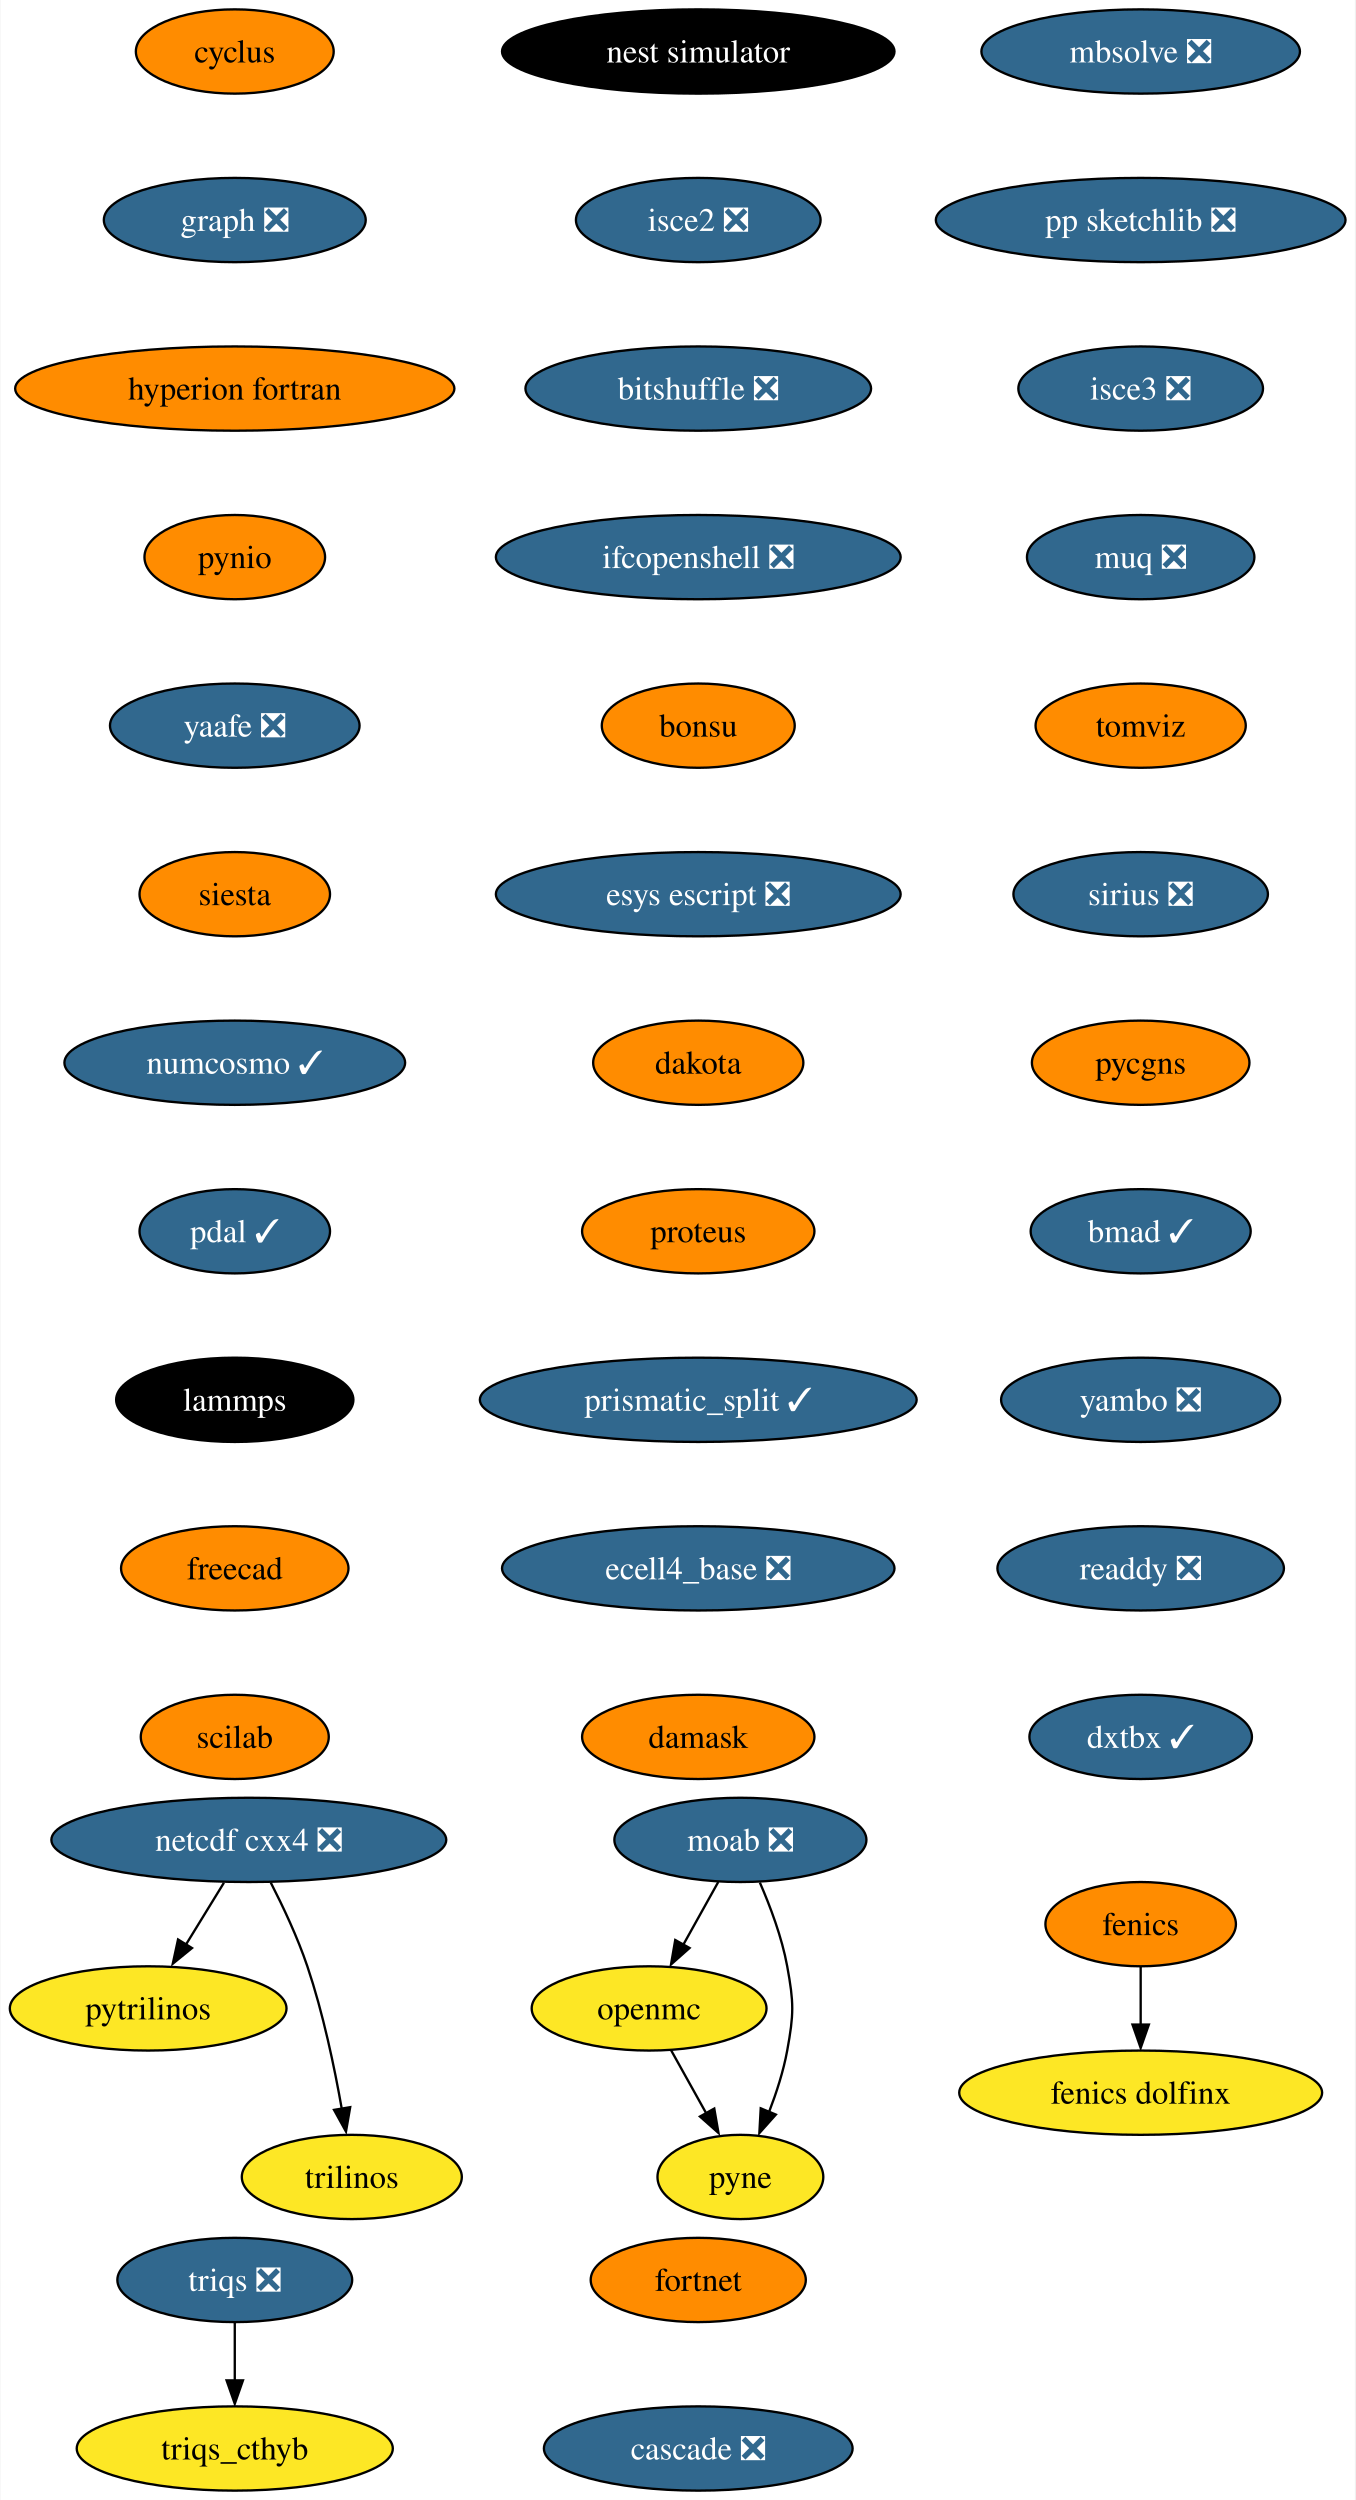
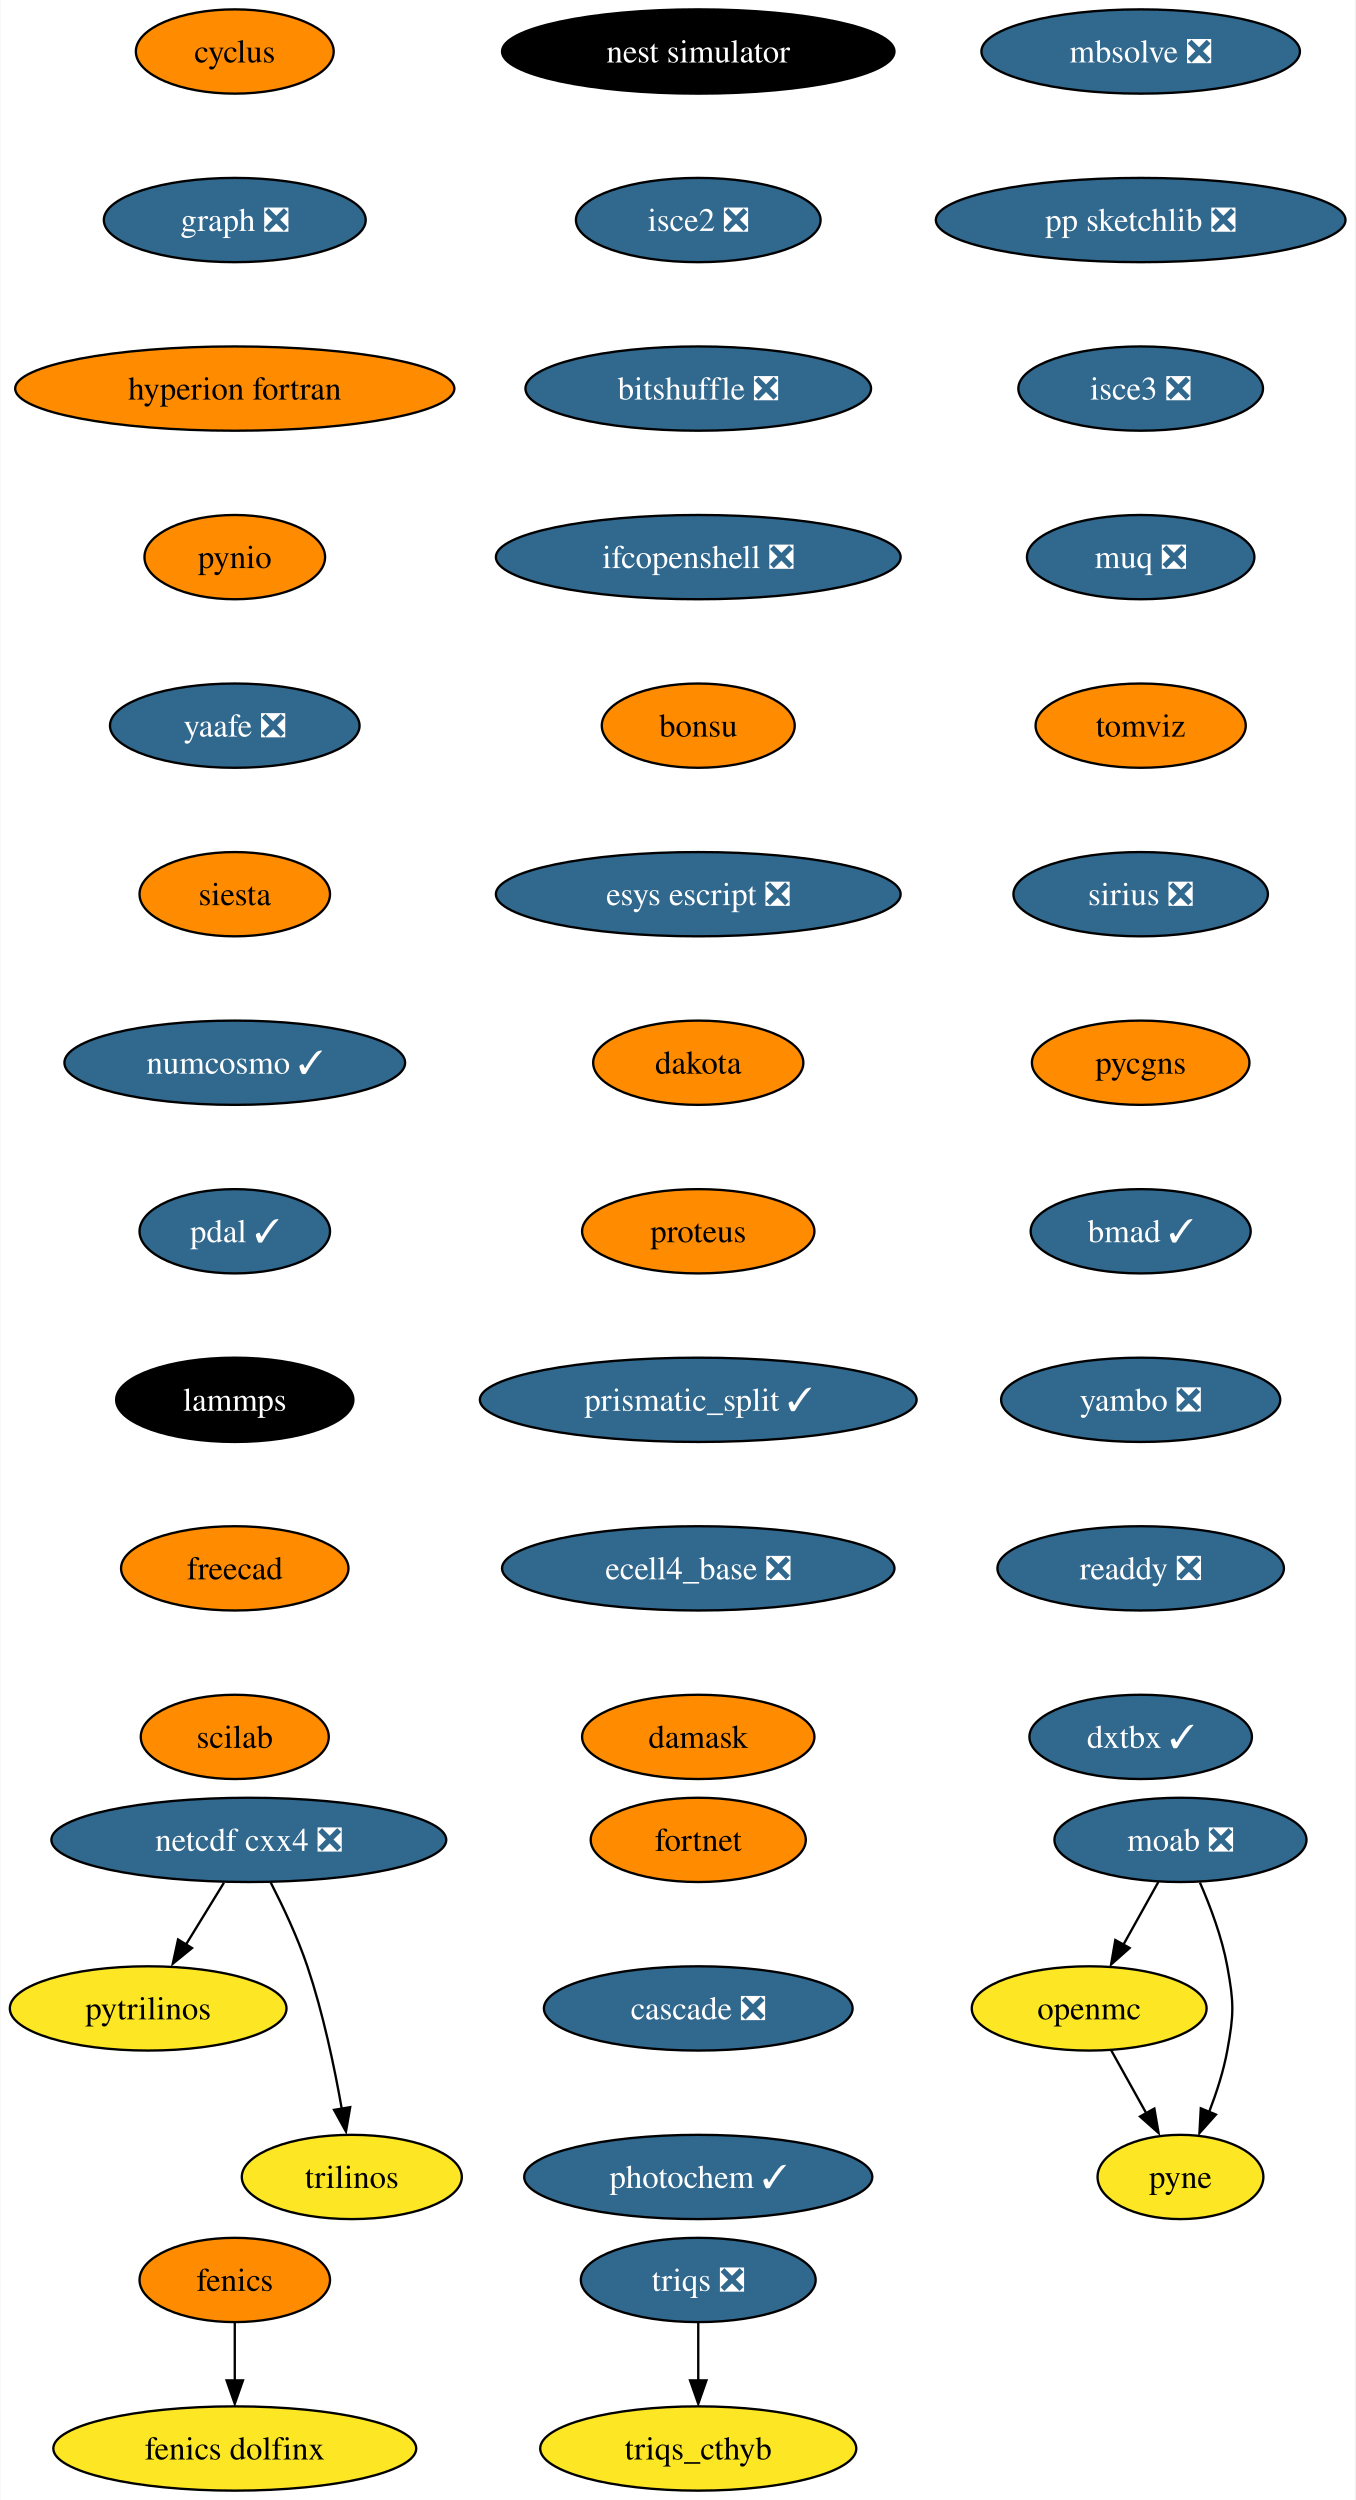
<svg xmlns="http://www.w3.org/2000/svg" xmlns:xlink="http://www.w3.org/1999/xlink" width="579pt" height="1068pt" viewBox="0.00 0.00 578.61 1068.00">
  <g id="graph0" class="graph" transform="scale(1 1) rotate(0) translate(4 1064)">
    <polygon fill="white" stroke="none" points="-4,4 -4,-1064 574.61,-1064 574.61,4 -4,4" />
    <g id="node1" class="node">
      <g id="a_node1">
        <a xlink:href="https://github.com/conda-forge/cyclus-feedstock" xlink:title="cyclus">
          <ellipse fill="#ff8c00" stroke="black" cx="96.1" cy="-1042" rx="42.26" ry="18" />
          <text text-anchor="middle" x="96.1" y="-1037.33" font-family="Times,serif" font-size="14.00">cyclus</text>
        </a>
      </g>
    </g>
    <g id="node2" class="node">
      <g id="a_node2">
        <a xlink:href="https://github.com/conda-forge/graph-feedstock/pull/9" xlink:title="graph ❎">
          <ellipse fill="#31688e" stroke="black" cx="96.1" cy="-970" rx="55.94" ry="18" />
          <text text-anchor="middle" x="96.1" y="-965.33" font-family="Times,serif" font-size="14.00" fill="white">graph ❎</text>
        </a>
      </g>
    </g>
    <g id="node5" class="node">
      <g id="a_node5">
        <a xlink:href="https://github.com/conda-forge/hyperion-fortran-feedstock" xlink:title="hyperion fortran">
          <ellipse fill="#ff8c00" stroke="black" cx="96.1" cy="-898" rx="93.82" ry="18" />
          <text text-anchor="middle" x="96.1" y="-893.33" font-family="Times,serif" font-size="14.00">hyperion fortran</text>
        </a>
      </g>
    </g>
    <g id="node3" class="node">
      <g id="a_node3">
        <a xlink:href="https://github.com/conda-forge/fenics-feedstock" xlink:title="fenics">
-           <ellipse fill="#ff8c00" stroke="black" cx="483.1" cy="-242" rx="40.69" ry="18" />
-           <text text-anchor="middle" x="483.1" y="-237.32" font-family="Times,serif" font-size="14.00">fenics</text>
+           <ellipse fill="#ff8c00" stroke="black" cx="96.1" cy="-90" rx="40.69" ry="18" />
+           <text text-anchor="middle" x="96.1" y="-85.33" font-family="Times,serif" font-size="14.00">fenics</text>
        </a>
      </g>
    </g>
    <g id="node4" class="node">
      <g id="a_node4">
        <a xlink:href="https://github.com/conda-forge/fenics-dolfinx-feedstock" xlink:title="fenics dolfinx">
-           <ellipse fill="#fde725" stroke="black" cx="483.1" cy="-170" rx="77.52" ry="18" />
-           <text text-anchor="middle" x="483.1" y="-165.32" font-family="Times,serif" font-size="14.00">fenics dolfinx</text>
+           <ellipse fill="#fde725" stroke="black" cx="96.1" cy="-18" rx="77.52" ry="18" />
+           <text text-anchor="middle" x="96.1" y="-13.32" font-family="Times,serif" font-size="14.00">fenics dolfinx</text>
        </a>
      </g>
    </g>
    <g id="edge2" class="edge">
-       <path fill="none" stroke="black" d="M483.1,-223.7C483.1,-216.24 483.1,-207.32 483.1,-198.97" />
-       <polygon fill="black" stroke="black" points="486.6,-199.1 483.1,-189.1 479.6,-199.1 486.6,-199.1" />
+       <path fill="none" stroke="black" d="M96.1,-71.7C96.1,-64.24 96.1,-55.32 96.1,-46.97" />
+       <polygon fill="black" stroke="black" points="99.6,-47.1 96.1,-37.1 92.6,-47.1 99.6,-47.1" />
    </g>
    <g id="node6" class="node">
      <g id="a_node6">
        <a xlink:href="https://github.com/conda-forge/pynio-feedstock" xlink:title="pynio">
          <ellipse fill="#ff8c00" stroke="black" cx="96.1" cy="-826" rx="38.58" ry="18" />
          <text text-anchor="middle" x="96.1" y="-821.33" font-family="Times,serif" font-size="14.00">pynio</text>
        </a>
      </g>
    </g>
    <g id="node13" class="node">
      <g id="a_node13">
        <a xlink:href="https://github.com/conda-forge/yaafe-feedstock/pull/23" xlink:title="yaafe ❎">
          <ellipse fill="#31688e" stroke="black" cx="96.1" cy="-754" rx="53.31" ry="18" />
          <text text-anchor="middle" x="96.1" y="-749.33" font-family="Times,serif" font-size="14.00" fill="white">yaafe ❎</text>
        </a>
      </g>
    </g>
    <g id="node7" class="node">
      <g id="a_node7">
        <a xlink:href="https://github.com/conda-forge/moab-feedstock/pull/84" xlink:title="moab ❎">
-           <ellipse fill="#31688e" stroke="black" cx="312.1" cy="-278" rx="53.84" ry="18" />
-           <text text-anchor="middle" x="312.1" y="-273.32" font-family="Times,serif" font-size="14.00" fill="white">moab ❎</text>
+           <ellipse fill="#31688e" stroke="black" cx="500.1" cy="-278" rx="53.84" ry="18" />
+           <text text-anchor="middle" x="500.1" y="-273.32" font-family="Times,serif" font-size="14.00" fill="white">moab ❎</text>
        </a>
      </g>
    </g>
    <g id="node8" class="node">
      <g id="a_node8">
        <a xlink:href="https://github.com/conda-forge/openmc-feedstock" xlink:title="openmc">
-           <ellipse fill="#fde725" stroke="black" cx="273.1" cy="-206" rx="50.16" ry="18" />
-           <text text-anchor="middle" x="273.1" y="-201.33" font-family="Times,serif" font-size="14.00">openmc</text>
+           <ellipse fill="#fde725" stroke="black" cx="461.1" cy="-206" rx="50.16" ry="18" />
+           <text text-anchor="middle" x="461.1" y="-201.33" font-family="Times,serif" font-size="14.00">openmc</text>
        </a>
      </g>
    </g>
    <g id="edge5" class="edge">
-       <path fill="none" stroke="black" d="M302.66,-260.05C298.16,-251.97 292.67,-242.12 287.65,-233.11" />
-       <polygon fill="black" stroke="black" points="290.38,-231.82 282.46,-224.79 284.26,-235.23 290.38,-231.82" />
+       <path fill="none" stroke="black" d="M490.66,-260.05C486.16,-251.97 480.67,-242.12 475.65,-233.11" />
+       <polygon fill="black" stroke="black" points="478.38,-231.82 470.46,-224.79 472.26,-235.23 478.38,-231.82" />
    </g>
    <g id="node9" class="node">
      <g id="a_node9">
        <a xlink:href="https://github.com/conda-forge/pyne-feedstock" xlink:title="pyne">
-           <ellipse fill="#fde725" stroke="black" cx="312.1" cy="-134" rx="35.42" ry="18" />
-           <text text-anchor="middle" x="312.1" y="-129.32" font-family="Times,serif" font-size="14.00">pyne</text>
+           <ellipse fill="#fde725" stroke="black" cx="500.1" cy="-134" rx="35.42" ry="18" />
+           <text text-anchor="middle" x="500.1" y="-129.32" font-family="Times,serif" font-size="14.00">pyne</text>
        </a>
      </g>
    </g>
    <g id="edge6" class="edge">
-       <path fill="none" stroke="black" d="M320.41,-259.79C324.84,-249.63 329.84,-236.38 332.1,-224 334.97,-208.26 334.97,-203.74 332.1,-188 330.51,-179.25 327.54,-170.08 324.38,-161.86" />
-       <polygon fill="black" stroke="black" points="327.25,-160.65 320.2,-152.74 320.78,-163.32 327.25,-160.65" />
+       <path fill="none" stroke="black" d="M508.41,-259.79C512.84,-249.63 517.84,-236.38 520.1,-224 522.97,-208.26 522.97,-203.74 520.1,-188 518.51,-179.25 515.54,-170.08 512.38,-161.86" />
+       <polygon fill="black" stroke="black" points="515.25,-160.65 508.2,-152.74 508.78,-163.32 515.25,-160.65" />
    </g>
    <g id="edge7" class="edge">
-       <path fill="none" stroke="black" d="M282.54,-188.05C287.05,-179.97 292.53,-170.12 297.55,-161.11" />
-       <polygon fill="black" stroke="black" points="300.94,-163.23 302.75,-152.79 294.82,-159.82 300.94,-163.23" />
+       <path fill="none" stroke="black" d="M470.54,-188.05C475.05,-179.97 480.53,-170.12 485.55,-161.11" />
+       <polygon fill="black" stroke="black" points="488.94,-163.23 490.75,-152.79 482.82,-159.82 488.94,-163.23" />
    </g>
    <g id="node10" class="node">
      <g id="a_node10">
        <a xlink:href="https://github.com/conda-forge/netcdf-cxx4-feedstock/pull/46" xlink:title="netcdf cxx4 ❎">
          <ellipse fill="#31688e" stroke="black" cx="102.1" cy="-278" rx="84.35" ry="18" />
          <text text-anchor="middle" x="102.1" y="-273.32" font-family="Times,serif" font-size="14.00" fill="white">netcdf cxx4 ❎</text>
        </a>
      </g>
    </g>
    <g id="node11" class="node">
      <g id="a_node11">
        <a xlink:href="https://github.com/conda-forge/pytrilinos-feedstock" xlink:title="pytrilinos">
          <ellipse fill="#fde725" stroke="black" cx="59.1" cy="-206" rx="59.1" ry="18" />
          <text text-anchor="middle" x="59.1" y="-201.33" font-family="Times,serif" font-size="14.00">pytrilinos</text>
        </a>
      </g>
    </g>
    <g id="edge8" class="edge">
      <path fill="none" stroke="black" d="M91.47,-259.7C86.58,-251.73 80.66,-242.1 75.23,-233.26" />
      <polygon fill="black" stroke="black" points="77.82,-231.79 69.61,-225.1 71.86,-235.46 77.82,-231.79" />
    </g>
    <g id="node12" class="node">
      <g id="a_node12">
        <a xlink:href="https://github.com/conda-forge/trilinos-feedstock" xlink:title="trilinos">
          <ellipse fill="#fde725" stroke="black" cx="146.1" cy="-134" rx="47" ry="18" />
          <text text-anchor="middle" x="146.1" y="-129.32" font-family="Times,serif" font-size="14.00">trilinos</text>
        </a>
      </g>
    </g>
    <g id="edge9" class="edge">
      <path fill="none" stroke="black" d="M111.48,-259.75C116.69,-249.59 122.94,-236.34 127.1,-224 133.82,-204.11 138.68,-180.88 141.8,-163.15" />
      <polygon fill="black" stroke="black" points="145.41,-163.82 143.61,-153.38 138.5,-162.66 145.41,-163.82" />
    </g>
    <g id="node14" class="node">
      <g id="a_node14">
        <a xlink:href="https://github.com/conda-forge/siesta-feedstock" xlink:title="siesta">
          <ellipse fill="#ff8c00" stroke="black" cx="96.1" cy="-682" rx="40.69" ry="18" />
          <text text-anchor="middle" x="96.1" y="-677.33" font-family="Times,serif" font-size="14.00">siesta</text>
        </a>
      </g>
    </g>
    <g id="node15" class="node">
      <g id="a_node15">
        <a xlink:href="https://github.com/conda-forge/numcosmo-feedstock/pull/37" xlink:title="numcosmo ✓">
          <ellipse fill="#31688e" stroke="black" cx="96.1" cy="-610" rx="72.78" ry="18" />
          <text text-anchor="middle" x="96.1" y="-605.33" font-family="Times,serif" font-size="14.00" fill="white">numcosmo ✓</text>
        </a>
      </g>
    </g>
    <g id="node16" class="node">
      <g id="a_node16">
        <a xlink:href="https://github.com/conda-forge/pdal-feedstock/pull/210" xlink:title="pdal ✓">
          <ellipse fill="#31688e" stroke="black" cx="96.1" cy="-538" rx="40.69" ry="18" />
          <text text-anchor="middle" x="96.1" y="-533.33" font-family="Times,serif" font-size="14.00" fill="white">pdal ✓</text>
        </a>
      </g>
    </g>
    <g id="node17" class="node">
      <g id="a_node17">
        <a xlink:href="https://github.com/conda-forge/lammps-feedstock" xlink:title="lammps">
          <ellipse fill="#000000" stroke="black" cx="96.1" cy="-466" rx="50.68" ry="18" />
          <text text-anchor="middle" x="96.1" y="-461.32" font-family="Times,serif" font-size="14.00" fill="white">lammps</text>
        </a>
      </g>
    </g>
    <g id="node18" class="node">
      <g id="a_node18">
        <a xlink:href="https://github.com/conda-forge/freecad-feedstock" xlink:title="freecad">
          <ellipse fill="#ff8c00" stroke="black" cx="96.1" cy="-394" rx="48.58" ry="18" />
          <text text-anchor="middle" x="96.1" y="-389.32" font-family="Times,serif" font-size="14.00">freecad</text>
        </a>
      </g>
    </g>
    <g id="node19" class="node">
      <g id="a_node19">
        <a xlink:href="https://github.com/conda-forge/scilab-feedstock" xlink:title="scilab">
          <ellipse fill="#ff8c00" stroke="black" cx="96.1" cy="-322" rx="40.16" ry="18" />
          <text text-anchor="middle" x="96.1" y="-317.32" font-family="Times,serif" font-size="14.00">scilab</text>
        </a>
      </g>
    </g>
    <g id="node20" class="node">
      <g id="a_node20">
        <a xlink:href="https://github.com/conda-forge/nest-simulator-feedstock" xlink:title="nest simulator">
          <ellipse fill="#000000" stroke="black" cx="294.1" cy="-1042" rx="83.83" ry="18" />
          <text text-anchor="middle" x="294.1" y="-1037.33" font-family="Times,serif" font-size="14.00" fill="white">nest simulator</text>
        </a>
      </g>
    </g>
    <g id="node21" class="node">
      <g id="a_node21">
        <a xlink:href="https://github.com/conda-forge/isce2-feedstock/pull/64" xlink:title="isce2 ❎">
          <ellipse fill="#31688e" stroke="black" cx="294.1" cy="-970" rx="52.26" ry="18" />
          <text text-anchor="middle" x="294.1" y="-965.33" font-family="Times,serif" font-size="14.00" fill="white">isce2 ❎</text>
        </a>
      </g>
    </g>
    <g id="node22" class="node">
      <g id="a_node22">
        <a xlink:href="https://github.com/conda-forge/bitshuffle-feedstock/pull/38" xlink:title="bitshuffle ❎">
          <ellipse fill="#31688e" stroke="black" cx="294.1" cy="-898" rx="73.83" ry="18" />
          <text text-anchor="middle" x="294.1" y="-893.33" font-family="Times,serif" font-size="14.00" fill="white">bitshuffle ❎</text>
        </a>
      </g>
    </g>
    <g id="node23" class="node">
      <g id="a_node23">
        <a xlink:href="https://github.com/conda-forge/ifcopenshell-feedstock/pull/30" xlink:title="ifcopenshell ❎">
          <ellipse fill="#31688e" stroke="black" cx="294.1" cy="-826" rx="86.46" ry="18" />
          <text text-anchor="middle" x="294.1" y="-821.33" font-family="Times,serif" font-size="14.00" fill="white">ifcopenshell ❎</text>
        </a>
      </g>
    </g>
    <g id="node24" class="node">
      <g id="a_node24">
        <a xlink:href="https://github.com/conda-forge/bonsu-feedstock" xlink:title="bonsu">
          <ellipse fill="#ff8c00" stroke="black" cx="294.1" cy="-754" rx="41.21" ry="18" />
          <text text-anchor="middle" x="294.1" y="-749.33" font-family="Times,serif" font-size="14.00">bonsu</text>
        </a>
      </g>
    </g>
    <g id="node25" class="node">
      <g id="a_node25">
        <a xlink:href="https://github.com/conda-forge/esys-escript-feedstock/pull/62" xlink:title="esys escript ❎">
          <ellipse fill="#31688e" stroke="black" cx="294.1" cy="-682" rx="86.46" ry="18" />
          <text text-anchor="middle" x="294.1" y="-677.33" font-family="Times,serif" font-size="14.00" fill="white">esys escript ❎</text>
        </a>
      </g>
    </g>
    <g id="node26" class="node">
      <g id="a_node26">
        <a xlink:href="https://github.com/conda-forge/dakota-feedstock" xlink:title="dakota">
          <ellipse fill="#ff8c00" stroke="black" cx="294.1" cy="-610" rx="44.9" ry="18" />
          <text text-anchor="middle" x="294.1" y="-605.33" font-family="Times,serif" font-size="14.00">dakota</text>
        </a>
      </g>
    </g>
    <g id="node27" class="node">
      <g id="a_node27">
        <a xlink:href="https://github.com/conda-forge/proteus-feedstock" xlink:title="proteus">
          <ellipse fill="#ff8c00" stroke="black" cx="294.1" cy="-538" rx="49.63" ry="18" />
          <text text-anchor="middle" x="294.1" y="-533.33" font-family="Times,serif" font-size="14.00">proteus</text>
        </a>
      </g>
    </g>
    <g id="node30" class="node">
      <g id="a_node30">
        <a xlink:href="https://github.com/conda-forge/prismatic_split-feedstock/pull/39" xlink:title="prismatic_split ✓">
          <ellipse fill="#31688e" stroke="black" cx="294.1" cy="-466" rx="93.3" ry="18" />
          <text text-anchor="middle" x="294.1" y="-461.32" font-family="Times,serif" font-size="14.00" fill="white">prismatic_split ✓</text>
        </a>
      </g>
    </g>
    <g id="node28" class="node">
      <g id="a_node28">
        <a xlink:href="https://github.com/conda-forge/triqs-feedstock/pull/39" xlink:title="triqs ❎">
-           <ellipse fill="#31688e" stroke="black" cx="96.1" cy="-90" rx="50.16" ry="18" />
-           <text text-anchor="middle" x="96.1" y="-85.33" font-family="Times,serif" font-size="14.00" fill="white">triqs ❎</text>
+           <ellipse fill="#31688e" stroke="black" cx="294.1" cy="-90" rx="50.16" ry="18" />
+           <text text-anchor="middle" x="294.1" y="-85.33" font-family="Times,serif" font-size="14.00" fill="white">triqs ❎</text>
        </a>
      </g>
    </g>
    <g id="node29" class="node">
      <g id="a_node29">
        <a xlink:href="https://github.com/conda-forge/triqs_cthyb-feedstock" xlink:title="triqs_cthyb">
-           <ellipse fill="#fde725" stroke="black" cx="96.1" cy="-18" rx="67.52" ry="18" />
-           <text text-anchor="middle" x="96.1" y="-13.32" font-family="Times,serif" font-size="14.00">triqs_cthyb</text>
+           <ellipse fill="#fde725" stroke="black" cx="294.1" cy="-18" rx="67.52" ry="18" />
+           <text text-anchor="middle" x="294.1" y="-13.32" font-family="Times,serif" font-size="14.00">triqs_cthyb</text>
        </a>
      </g>
    </g>
    <g id="edge24" class="edge">
-       <path fill="none" stroke="black" d="M96.1,-71.7C96.1,-64.24 96.1,-55.32 96.1,-46.97" />
-       <polygon fill="black" stroke="black" points="99.6,-47.1 96.1,-37.1 92.6,-47.1 99.6,-47.1" />
+       <path fill="none" stroke="black" d="M294.1,-71.7C294.1,-64.24 294.1,-55.32 294.1,-46.97" />
+       <polygon fill="black" stroke="black" points="297.6,-47.1 294.1,-37.1 290.6,-47.1 297.6,-47.1" />
    </g>
    <g id="node31" class="node">
      <g id="a_node31">
        <a xlink:href="https://github.com/conda-forge/ecell4_base-feedstock/pull/23" xlink:title="ecell4_base ❎">
          <ellipse fill="#31688e" stroke="black" cx="294.1" cy="-394" rx="83.83" ry="18" />
          <text text-anchor="middle" x="294.1" y="-389.32" font-family="Times,serif" font-size="14.00" fill="white">ecell4_base ❎</text>
        </a>
      </g>
    </g>
    <g id="node32" class="node">
      <g id="a_node32">
        <a xlink:href="https://github.com/conda-forge/damask-feedstock" xlink:title="damask">
          <ellipse fill="#ff8c00" stroke="black" cx="294.1" cy="-322" rx="49.63" ry="18" />
          <text text-anchor="middle" x="294.1" y="-317.32" font-family="Times,serif" font-size="14.00">damask</text>
        </a>
      </g>
    </g>
    <g id="node33" class="node">
      <g id="a_node33">
        <a xlink:href="https://github.com/conda-forge/mbsolve-feedstock/pull/15" xlink:title="mbsolve ❎">
          <ellipse fill="#31688e" stroke="black" cx="483.1" cy="-1042" rx="68.04" ry="18" />
          <text text-anchor="middle" x="483.1" y="-1037.33" font-family="Times,serif" font-size="14.00" fill="white">mbsolve ❎</text>
        </a>
      </g>
    </g>
    <g id="node34" class="node">
      <g id="a_node34">
        <a xlink:href="https://github.com/conda-forge/pp-sketchlib-feedstock/pull/41" xlink:title="pp sketchlib ❎">
          <ellipse fill="#31688e" stroke="black" cx="483.1" cy="-970" rx="87.51" ry="18" />
          <text text-anchor="middle" x="483.1" y="-965.33" font-family="Times,serif" font-size="14.00" fill="white">pp sketchlib ❎</text>
        </a>
      </g>
    </g>
    <g id="node35" class="node">
      <g id="a_node35">
        <a xlink:href="https://github.com/conda-forge/isce3-feedstock/pull/44" xlink:title="isce3 ❎">
          <ellipse fill="#31688e" stroke="black" cx="483.1" cy="-898" rx="52.26" ry="18" />
          <text text-anchor="middle" x="483.1" y="-893.33" font-family="Times,serif" font-size="14.00" fill="white">isce3 ❎</text>
        </a>
      </g>
    </g>
    <g id="node36" class="node">
      <g id="a_node36">
        <a xlink:href="https://github.com/conda-forge/muq-feedstock/pull/32" xlink:title="muq ❎">
          <ellipse fill="#31688e" stroke="black" cx="483.1" cy="-826" rx="48.58" ry="18" />
          <text text-anchor="middle" x="483.1" y="-821.33" font-family="Times,serif" font-size="14.00" fill="white">muq ❎</text>
        </a>
      </g>
    </g>
    <g id="node37" class="node">
      <g id="a_node37">
        <a xlink:href="https://github.com/conda-forge/tomviz-feedstock" xlink:title="tomviz">
          <ellipse fill="#ff8c00" stroke="black" cx="483.1" cy="-754" rx="44.9" ry="18" />
          <text text-anchor="middle" x="483.1" y="-749.33" font-family="Times,serif" font-size="14.00">tomviz</text>
        </a>
      </g>
    </g>
    <g id="node38" class="node">
      <g id="a_node38">
        <a xlink:href="https://github.com/conda-forge/sirius-feedstock/pull/21" xlink:title="sirius ❎">
          <ellipse fill="#31688e" stroke="black" cx="483.1" cy="-682" rx="54.36" ry="18" />
          <text text-anchor="middle" x="483.1" y="-677.33" font-family="Times,serif" font-size="14.00" fill="white">sirius ❎</text>
        </a>
      </g>
    </g>
    <g id="node39" class="node">
      <g id="a_node39">
        <a xlink:href="https://github.com/conda-forge/pycgns-feedstock" xlink:title="pycgns">
          <ellipse fill="#ff8c00" stroke="black" cx="483.1" cy="-610" rx="46.47" ry="18" />
          <text text-anchor="middle" x="483.1" y="-605.33" font-family="Times,serif" font-size="14.00">pycgns</text>
        </a>
      </g>
    </g>
    <g id="node40" class="node">
      <g id="a_node40">
        <a xlink:href="https://github.com/conda-forge/bmad-feedstock/pull/245" xlink:title="bmad ✓">
          <ellipse fill="#31688e" stroke="black" cx="483.1" cy="-538" rx="47" ry="18" />
          <text text-anchor="middle" x="483.1" y="-533.33" font-family="Times,serif" font-size="14.00" fill="white">bmad ✓</text>
        </a>
      </g>
    </g>
    <g id="node41" class="node">
      <g id="a_node41">
        <a xlink:href="https://github.com/conda-forge/yambo-feedstock/pull/15" xlink:title="yambo ❎">
          <ellipse fill="#31688e" stroke="black" cx="483.1" cy="-466" rx="59.63" ry="18" />
          <text text-anchor="middle" x="483.1" y="-461.32" font-family="Times,serif" font-size="14.00" fill="white">yambo ❎</text>
        </a>
      </g>
    </g>
    <g id="node42" class="node">
      <g id="a_node42">
        <a xlink:href="https://github.com/conda-forge/readdy-feedstock/pull/11" xlink:title="readdy ❎">
          <ellipse fill="#31688e" stroke="black" cx="483.1" cy="-394" rx="61.2" ry="18" />
          <text text-anchor="middle" x="483.1" y="-389.32" font-family="Times,serif" font-size="14.00" fill="white">readdy ❎</text>
        </a>
      </g>
    </g>
    <g id="node43" class="node">
      <g id="a_node43">
        <a xlink:href="https://github.com/conda-forge/dxtbx-feedstock/pull/47" xlink:title="dxtbx ✓">
          <ellipse fill="#31688e" stroke="black" cx="483.1" cy="-322" rx="47.53" ry="18" />
          <text text-anchor="middle" x="483.1" y="-317.32" font-family="Times,serif" font-size="14.00" fill="white">dxtbx ✓</text>
        </a>
      </g>
    </g>
    <g id="node44" class="node">
      <g id="a_node44">
        <a xlink:href="https://github.com/conda-forge/fortnet-feedstock" xlink:title="fortnet">
-           <ellipse fill="#ff8c00" stroke="black" cx="294.1" cy="-90" rx="45.95" ry="18" />
-           <text text-anchor="middle" x="294.1" y="-85.33" font-family="Times,serif" font-size="14.00">fortnet</text>
+           <ellipse fill="#ff8c00" stroke="black" cx="294.1" cy="-278" rx="45.95" ry="18" />
+           <text text-anchor="middle" x="294.1" y="-273.32" font-family="Times,serif" font-size="14.00">fortnet</text>
        </a>
      </g>
    </g>
    <g id="node45" class="node">
      <g id="a_node45">
        <a xlink:href="https://github.com/conda-forge/cascade-feedstock/pull/9" xlink:title="cascade ❎">
-           <ellipse fill="#31688e" stroke="black" cx="294.1" cy="-18" rx="65.94" ry="18" />
-           <text text-anchor="middle" x="294.1" y="-13.32" font-family="Times,serif" font-size="14.00" fill="white">cascade ❎</text>
+           <ellipse fill="#31688e" stroke="black" cx="294.1" cy="-206" rx="65.94" ry="18" />
+           <text text-anchor="middle" x="294.1" y="-201.33" font-family="Times,serif" font-size="14.00" fill="white">cascade ❎</text>
+         </a>
+       </g>
+     </g>
+     <g id="node46" class="node">
+       <g id="a_node46">
+         <a xlink:href="https://github.com/conda-forge/photochem-feedstock/pull/7" xlink:title="photochem ✓">
+           <ellipse fill="#31688e" stroke="black" cx="294.1" cy="-134" rx="74.36" ry="18" />
+           <text text-anchor="middle" x="294.1" y="-129.32" font-family="Times,serif" font-size="14.00" fill="white">photochem ✓</text>
        </a>
      </g>
    </g>
  </g>
</svg>
